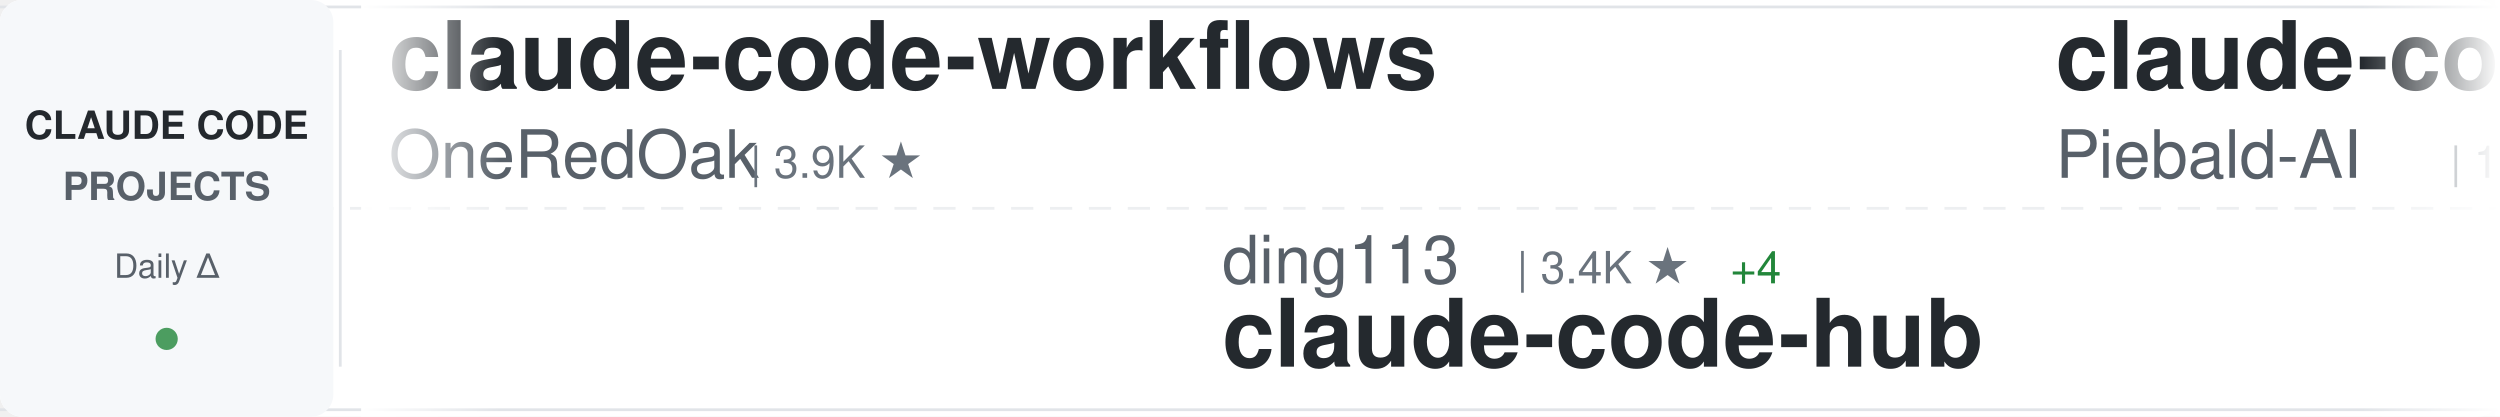
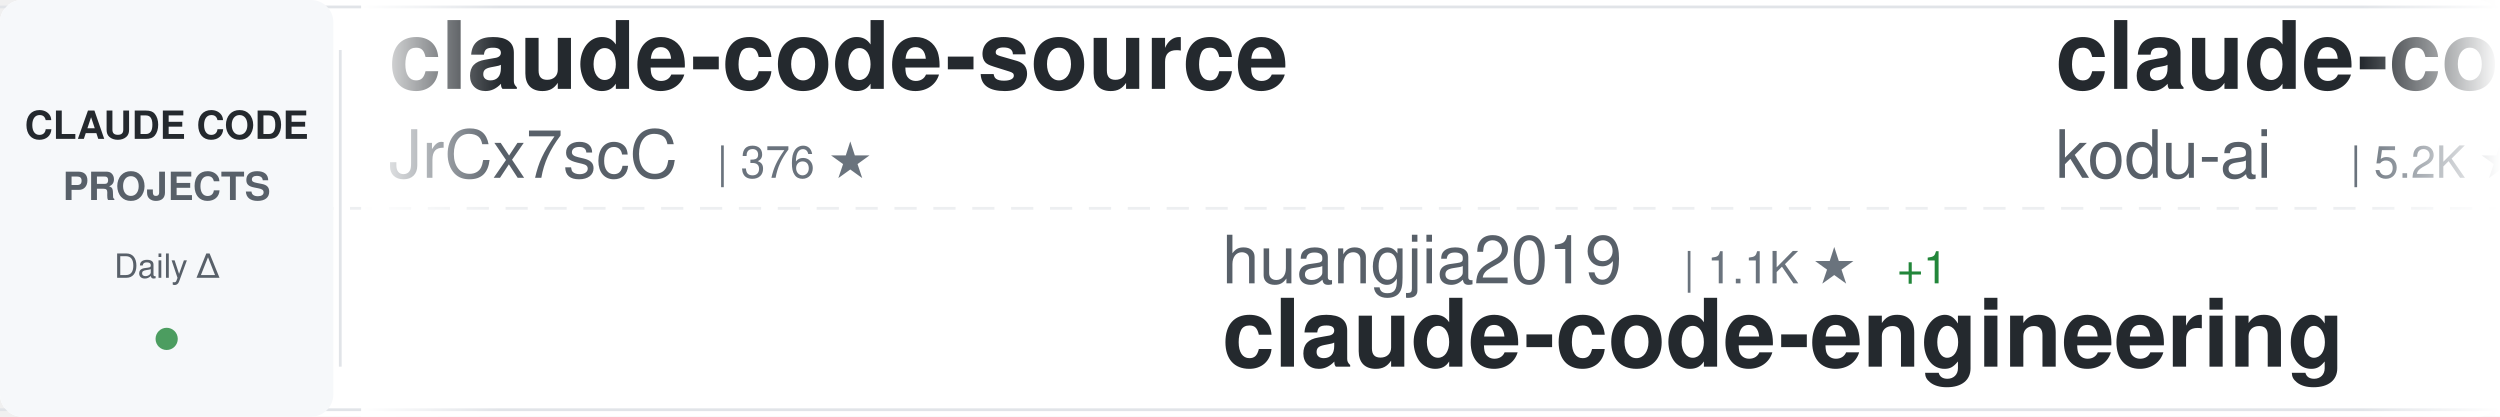
<svg xmlns="http://www.w3.org/2000/svg" width="900" height="150">
  <defs>
    <linearGradient id="awesomeLeftFade" x1="0%" y1="0%" x2="100%" y2="0%">
      <stop offset="0%" style="stop-color:#ffffff;stop-opacity:1" />
      <stop offset="100%" style="stop-color:#ffffff;stop-opacity:0" />
    </linearGradient>
    <linearGradient id="awesomeRightFade" x1="0%" y1="0%" x2="100%" y2="0%">
      <stop offset="0%" style="stop-color:#ffffff;stop-opacity:0" />
      <stop offset="100%" style="stop-color:#ffffff;stop-opacity:1" />
    </linearGradient>
  </defs>
  <rect width="900" height="150" fill="#ffffff" rx="8" />
  <rect x="0" y="2" width="900" height="1" fill="#e1e4e8" />
  <rect x="0" y="147" width="900" height="1" fill="#e1e4e8" />
  <line x1="0" y1="75" x2="900" y2="75" stroke="#e1e4e8" stroke-width="1" stroke-dasharray="8 6" opacity="0.6" />
  <rect x="0" y="0" width="120" height="150" fill="#f6f8fa" rx="8" />
  <text x="60" y="50" font-family="-apple-system, BlinkMacSystemFont, 'Segoe UI', Helvetica, Arial, sans-serif" font-size="14" font-weight="600" fill="#24292e" text-anchor="middle">CLAUDE CODE</text>
  <text x="60" y="72" font-family="-apple-system, BlinkMacSystemFont, 'Segoe UI', Helvetica, Arial, sans-serif" font-size="14" font-weight="600" fill="#586069" text-anchor="middle">PROJECTS</text>
  <text x="60" y="100" font-family="-apple-system, BlinkMacSystemFont, 'Segoe UI', Helvetica, Arial, sans-serif" font-size="12" font-weight="500" fill="#586069" text-anchor="middle">Daily Δ</text>
  <circle cx="60" cy="122" r="4" fill="#22863a" opacity="0.8" />
  <rect x="122" y="18" width="1" height="114" fill="#e1e4e8" />
  <clipPath id="awesomeTickerClip">
    <rect x="130" y="0" width="770" height="150" />
  </clipPath>
  <g clip-path="url(#awesomeTickerClip)">
    <g id="awesomeTickerItems">
      <animateTransform attributeName="transform" attributeType="XML" type="translate" from="0 0" to="-3000 0" dur="54s" repeatCount="indefinite" />
      <g transform="translate(0, 0)">
-         <text x="140" y="32" font-family="-apple-system, BlinkMacSystemFont, 'Segoe UI', Helvetica, Arial, sans-serif" font-size="34" font-weight="600" fill="#24292e">claude-code-workflows</text>
-         <text x="140" y="64" font-family="-apple-system, BlinkMacSystemFont, 'Segoe UI', Helvetica, Arial, sans-serif" font-size="24" font-weight="400" fill="#586069">OneRedOak</text>
-         <text x="270" y="64" font-family="-apple-system, BlinkMacSystemFont, 'Segoe UI', Helvetica, Arial, sans-serif" font-size="16" font-weight="500" fill="#6a737d">| 3.9K ★</text>
+         <text x="140" y="32" font-family="-apple-system, BlinkMacSystemFont, 'Segoe UI', Helvetica, Arial, sans-serif" font-size="34" font-weight="600" fill="#24292e">claude-code-source</text>
+         <text x="140" y="64" font-family="-apple-system, BlinkMacSystemFont, 'Segoe UI', Helvetica, Arial, sans-serif" font-size="24" font-weight="400" fill="#586069">JrCx7scC</text>
+         <text x="258" y="64" font-family="-apple-system, BlinkMacSystemFont, 'Segoe UI', Helvetica, Arial, sans-serif" font-size="16" font-weight="500" fill="#6a737d">| 376 ★</text>
      </g>
      <g transform="translate(300, 0)">
-         <text x="140" y="102" font-family="-apple-system, BlinkMacSystemFont, 'Segoe UI', Helvetica, Arial, sans-serif" font-size="24" font-weight="400" fill="#586069">ding113</text>
-         <text x="246" y="102" font-family="-apple-system, BlinkMacSystemFont, 'Segoe UI', Helvetica, Arial, sans-serif" font-size="16" font-weight="500" fill="#6a737d">| 3.4K ★</text>
-         <text x="323" y="102" font-family="-apple-system, BlinkMacSystemFont, 'Segoe UI', Helvetica, Arial, sans-serif" font-size="16" font-weight="500" fill="#22863a"> +4</text>
-         <text x="140" y="132" font-family="-apple-system, BlinkMacSystemFont, 'Segoe UI', Helvetica, Arial, sans-serif" font-size="34" font-weight="600" fill="#24292e">claude-code-hub</text>
+         <text x="140" y="102" font-family="-apple-system, BlinkMacSystemFont, 'Segoe UI', Helvetica, Arial, sans-serif" font-size="24" font-weight="400" fill="#586069">huangjia2019</text>
+         <text x="306" y="102" font-family="-apple-system, BlinkMacSystemFont, 'Segoe UI', Helvetica, Arial, sans-serif" font-size="16" font-weight="500" fill="#6a737d">| 1.1K ★</text>
+         <text x="383" y="102" font-family="-apple-system, BlinkMacSystemFont, 'Segoe UI', Helvetica, Arial, sans-serif" font-size="16" font-weight="500" fill="#22863a"> +1</text>
+         <text x="140" y="132" font-family="-apple-system, BlinkMacSystemFont, 'Segoe UI', Helvetica, Arial, sans-serif" font-size="34" font-weight="600" fill="#24292e">claude-code-engineering</text>
      </g>
      <g transform="translate(600, 0)">
-         <text x="140" y="32" font-family="-apple-system, BlinkMacSystemFont, 'Segoe UI', Helvetica, Arial, sans-serif" font-size="34" font-weight="600" fill="#24292e">claude-code-system-promp...</text>
-         <text x="140" y="64" font-family="-apple-system, BlinkMacSystemFont, 'Segoe UI', Helvetica, Arial, sans-serif" font-size="24" font-weight="400" fill="#586069">Piebald-AI</text>
-         <text x="282" y="64" font-family="-apple-system, BlinkMacSystemFont, 'Segoe UI', Helvetica, Arial, sans-serif" font-size="16" font-weight="500" fill="#6a737d">| 12.6K ★</text>
-         <text x="368" y="64" font-family="-apple-system, BlinkMacSystemFont, 'Segoe UI', Helvetica, Arial, sans-serif" font-size="16" font-weight="500" fill="#22863a"> +4</text>
+         <text x="140" y="32" font-family="-apple-system, BlinkMacSystemFont, 'Segoe UI', Helvetica, Arial, sans-serif" font-size="34" font-weight="600" fill="#24292e">claude-coder</text>
+         <text x="140" y="64" font-family="-apple-system, BlinkMacSystemFont, 'Segoe UI', Helvetica, Arial, sans-serif" font-size="24" font-weight="400" fill="#586069">kodu-ai</text>
+         <text x="246" y="64" font-family="-apple-system, BlinkMacSystemFont, 'Segoe UI', Helvetica, Arial, sans-serif" font-size="16" font-weight="500" fill="#6a737d">| 5.2K ★</text>
      </g>
      <g transform="translate(900, 0)">
-         <text x="140" y="102" font-family="-apple-system, BlinkMacSystemFont, 'Segoe UI', Helvetica, Arial, sans-serif" font-size="24" font-weight="400" fill="#586069">SeemSeam</text>
-         <text x="258" y="102" font-family="-apple-system, BlinkMacSystemFont, 'Segoe UI', Helvetica, Arial, sans-serif" font-size="16" font-weight="500" fill="#6a737d">| 3.5K ★</text>
-         <text x="335" y="102" font-family="-apple-system, BlinkMacSystemFont, 'Segoe UI', Helvetica, Arial, sans-serif" font-size="16" font-weight="500" fill="#22863a"> +1</text>
-         <text x="140" y="132" font-family="-apple-system, BlinkMacSystemFont, 'Segoe UI', Helvetica, Arial, sans-serif" font-size="34" font-weight="600" fill="#24292e">claude_codex_bridge</text>
+         <text x="140" y="102" font-family="-apple-system, BlinkMacSystemFont, 'Segoe UI', Helvetica, Arial, sans-serif" font-size="24" font-weight="400" fill="#586069">jqueryscript</text>
+         <text x="306" y="102" font-family="-apple-system, BlinkMacSystemFont, 'Segoe UI', Helvetica, Arial, sans-serif" font-size="16" font-weight="500" fill="#6a737d">| 510 ★</text>
+         <text x="374" y="102" font-family="-apple-system, BlinkMacSystemFont, 'Segoe UI', Helvetica, Arial, sans-serif" font-size="16" font-weight="500" fill="#22863a"> +1</text>
+         <text x="140" y="132" font-family="-apple-system, BlinkMacSystemFont, 'Segoe UI', Helvetica, Arial, sans-serif" font-size="34" font-weight="600" fill="#24292e">awesome-claude-code</text>
      </g>
      <g transform="translate(1200, 0)">
-         <text x="140" y="32" font-family="-apple-system, BlinkMacSystemFont, 'Segoe UI', Helvetica, Arial, sans-serif" font-size="34" font-weight="600" fill="#24292e">claude-code-spec-workflo...</text>
-         <text x="140" y="64" font-family="-apple-system, BlinkMacSystemFont, 'Segoe UI', Helvetica, Arial, sans-serif" font-size="24" font-weight="400" fill="#586069">Pimzino</text>
-         <text x="246" y="64" font-family="-apple-system, BlinkMacSystemFont, 'Segoe UI', Helvetica, Arial, sans-serif" font-size="16" font-weight="500" fill="#6a737d">| 3.9K ★</text>
+         <text x="140" y="32" font-family="-apple-system, BlinkMacSystemFont, 'Segoe UI', Helvetica, Arial, sans-serif" font-size="34" font-weight="600" fill="#24292e">everything-claude-code-z...</text>
+         <text x="140" y="64" font-family="-apple-system, BlinkMacSystemFont, 'Segoe UI', Helvetica, Arial, sans-serif" font-size="24" font-weight="400" fill="#586069">xu-xiang</text>
+         <text x="258" y="64" font-family="-apple-system, BlinkMacSystemFont, 'Segoe UI', Helvetica, Arial, sans-serif" font-size="16" font-weight="500" fill="#6a737d">| 1.9K ★</text>
      </g>
      <g transform="translate(1500, 0)">
-         <text x="140" y="102" font-family="-apple-system, BlinkMacSystemFont, 'Segoe UI', Helvetica, Arial, sans-serif" font-size="24" font-weight="400" fill="#586069">Cranot</text>
-         <text x="234" y="102" font-family="-apple-system, BlinkMacSystemFont, 'Segoe UI', Helvetica, Arial, sans-serif" font-size="16" font-weight="500" fill="#6a737d">| 2.9K ★</text>
-         <text x="140" y="132" font-family="-apple-system, BlinkMacSystemFont, 'Segoe UI', Helvetica, Arial, sans-serif" font-size="34" font-weight="600" fill="#24292e">claude-code-guide</text>
+         <text x="140" y="102" font-family="-apple-system, BlinkMacSystemFont, 'Segoe UI', Helvetica, Arial, sans-serif" font-size="24" font-weight="400" fill="#586069">affaan-m</text>
+         <text x="258" y="102" font-family="-apple-system, BlinkMacSystemFont, 'Segoe UI', Helvetica, Arial, sans-serif" font-size="16" font-weight="500" fill="#6a737d">| 253.9K ★</text>
+         <text x="353" y="102" font-family="-apple-system, BlinkMacSystemFont, 'Segoe UI', Helvetica, Arial, sans-serif" font-size="16" font-weight="500" fill="#22863a"> +371</text>
+         <text x="140" y="132" font-family="-apple-system, BlinkMacSystemFont, 'Segoe UI', Helvetica, Arial, sans-serif" font-size="34" font-weight="600" fill="#24292e">ECC</text>
      </g>
      <g transform="translate(1800, 0)">
-         <text x="140" y="32" font-family="-apple-system, BlinkMacSystemFont, 'Segoe UI', Helvetica, Arial, sans-serif" font-size="34" font-weight="600" fill="#24292e">claude_code_src</text>
-         <text x="140" y="64" font-family="-apple-system, BlinkMacSystemFont, 'Segoe UI', Helvetica, Arial, sans-serif" font-size="24" font-weight="400" fill="#586069">ponponon</text>
-         <text x="258" y="64" font-family="-apple-system, BlinkMacSystemFont, 'Segoe UI', Helvetica, Arial, sans-serif" font-size="16" font-weight="500" fill="#6a737d">| 2.3K ★</text>
+         <text x="140" y="32" font-family="-apple-system, BlinkMacSystemFont, 'Segoe UI', Helvetica, Arial, sans-serif" font-size="34" font-weight="600" fill="#24292e">Open-ClaudeCode</text>
+         <text x="140" y="64" font-family="-apple-system, BlinkMacSystemFont, 'Segoe UI', Helvetica, Arial, sans-serif" font-size="24" font-weight="400" fill="#586069">LING71671</text>
+         <text x="270" y="64" font-family="-apple-system, BlinkMacSystemFont, 'Segoe UI', Helvetica, Arial, sans-serif" font-size="16" font-weight="500" fill="#6a737d">| 948 ★</text>
      </g>
      <g transform="translate(2100, 0)">
-         <text x="140" y="102" font-family="-apple-system, BlinkMacSystemFont, 'Segoe UI', Helvetica, Arial, sans-serif" font-size="24" font-weight="400" fill="#586069">ChinaSiro</text>
-         <text x="270" y="102" font-family="-apple-system, BlinkMacSystemFont, 'Segoe UI', Helvetica, Arial, sans-serif" font-size="16" font-weight="500" fill="#6a737d">| 9.7K ★</text>
-         <text x="347" y="102" font-family="-apple-system, BlinkMacSystemFont, 'Segoe UI', Helvetica, Arial, sans-serif" font-size="16" font-weight="500" fill="#22863a"> +2</text>
-         <text x="140" y="132" font-family="-apple-system, BlinkMacSystemFont, 'Segoe UI', Helvetica, Arial, sans-serif" font-size="34" font-weight="600" fill="#24292e">claude-code-sourcemap</text>
+         <text x="140" y="102" font-family="-apple-system, BlinkMacSystemFont, 'Segoe UI', Helvetica, Arial, sans-serif" font-size="24" font-weight="400" fill="#586069">disler</text>
+         <text x="234" y="102" font-family="-apple-system, BlinkMacSystemFont, 'Segoe UI', Helvetica, Arial, sans-serif" font-size="16" font-weight="500" fill="#6a737d">| 3.9K ★</text>
+         <text x="140" y="132" font-family="-apple-system, BlinkMacSystemFont, 'Segoe UI', Helvetica, Arial, sans-serif" font-size="34" font-weight="600" fill="#24292e">claude-code-hooks-master...</text>
      </g>
      <g transform="translate(2400, 0)">
-         <text x="140" y="32" font-family="-apple-system, BlinkMacSystemFont, 'Segoe UI', Helvetica, Arial, sans-serif" font-size="34" font-weight="600" fill="#24292e">arcads-claude-code</text>
-         <text x="140" y="64" font-family="-apple-system, BlinkMacSystemFont, 'Segoe UI', Helvetica, Arial, sans-serif" font-size="24" font-weight="400" fill="#586069">krusemediallc</text>
-         <text x="318" y="64" font-family="-apple-system, BlinkMacSystemFont, 'Segoe UI', Helvetica, Arial, sans-serif" font-size="16" font-weight="500" fill="#6a737d">| 1.5K ★</text>
+         <text x="140" y="32" font-family="-apple-system, BlinkMacSystemFont, 'Segoe UI', Helvetica, Arial, sans-serif" font-size="34" font-weight="600" fill="#24292e">everything-claude-code</text>
+         <text x="140" y="64" font-family="-apple-system, BlinkMacSystemFont, 'Segoe UI', Helvetica, Arial, sans-serif" font-size="24" font-weight="400" fill="#586069">WorldFlowAI</text>
+         <text x="294" y="64" font-family="-apple-system, BlinkMacSystemFont, 'Segoe UI', Helvetica, Arial, sans-serif" font-size="16" font-weight="500" fill="#6a737d">| 2.7K ★</text>
+         <text x="371" y="64" font-family="-apple-system, BlinkMacSystemFont, 'Segoe UI', Helvetica, Arial, sans-serif" font-size="16" font-weight="500" fill="#22863a"> +15</text>
      </g>
      <g transform="translate(2700, 0)">
-         <text x="140" y="102" font-family="-apple-system, BlinkMacSystemFont, 'Segoe UI', Helvetica, Arial, sans-serif" font-size="24" font-weight="400" fill="#586069">davila7</text>
-         <text x="246" y="102" font-family="-apple-system, BlinkMacSystemFont, 'Segoe UI', Helvetica, Arial, sans-serif" font-size="16" font-weight="500" fill="#6a737d">| 30.6K ★</text>
-         <text x="332" y="102" font-family="-apple-system, BlinkMacSystemFont, 'Segoe UI', Helvetica, Arial, sans-serif" font-size="16" font-weight="500" fill="#22863a"> +6</text>
-         <text x="140" y="132" font-family="-apple-system, BlinkMacSystemFont, 'Segoe UI', Helvetica, Arial, sans-serif" font-size="34" font-weight="600" fill="#24292e">claude-code-templates</text>
+         <text x="140" y="102" font-family="-apple-system, BlinkMacSystemFont, 'Segoe UI', Helvetica, Arial, sans-serif" font-size="24" font-weight="400" fill="#586069">Pimzino</text>
+         <text x="246" y="102" font-family="-apple-system, BlinkMacSystemFont, 'Segoe UI', Helvetica, Arial, sans-serif" font-size="16" font-weight="500" fill="#6a737d">| 3.9K ★</text>
+         <text x="140" y="132" font-family="-apple-system, BlinkMacSystemFont, 'Segoe UI', Helvetica, Arial, sans-serif" font-size="34" font-weight="600" fill="#24292e">claude-code-spec-workflo...</text>
      </g>
      <g transform="translate(3000, 0)">
-         <text x="140" y="32" font-family="-apple-system, BlinkMacSystemFont, 'Segoe UI', Helvetica, Arial, sans-serif" font-size="34" font-weight="600" fill="#24292e">claude-code-workflows</text>
-         <text x="140" y="64" font-family="-apple-system, BlinkMacSystemFont, 'Segoe UI', Helvetica, Arial, sans-serif" font-size="24" font-weight="400" fill="#586069">OneRedOak</text>
-         <text x="270" y="64" font-family="-apple-system, BlinkMacSystemFont, 'Segoe UI', Helvetica, Arial, sans-serif" font-size="16" font-weight="500" fill="#6a737d">| 3.9K ★</text>
+         <text x="140" y="32" font-family="-apple-system, BlinkMacSystemFont, 'Segoe UI', Helvetica, Arial, sans-serif" font-size="34" font-weight="600" fill="#24292e">claude-code-source</text>
+         <text x="140" y="64" font-family="-apple-system, BlinkMacSystemFont, 'Segoe UI', Helvetica, Arial, sans-serif" font-size="24" font-weight="400" fill="#586069">JrCx7scC</text>
+         <text x="258" y="64" font-family="-apple-system, BlinkMacSystemFont, 'Segoe UI', Helvetica, Arial, sans-serif" font-size="16" font-weight="500" fill="#6a737d">| 376 ★</text>
      </g>
      <g transform="translate(3300, 0)">
-         <text x="140" y="102" font-family="-apple-system, BlinkMacSystemFont, 'Segoe UI', Helvetica, Arial, sans-serif" font-size="24" font-weight="400" fill="#586069">ding113</text>
-         <text x="246" y="102" font-family="-apple-system, BlinkMacSystemFont, 'Segoe UI', Helvetica, Arial, sans-serif" font-size="16" font-weight="500" fill="#6a737d">| 3.4K ★</text>
-         <text x="323" y="102" font-family="-apple-system, BlinkMacSystemFont, 'Segoe UI', Helvetica, Arial, sans-serif" font-size="16" font-weight="500" fill="#22863a"> +4</text>
-         <text x="140" y="132" font-family="-apple-system, BlinkMacSystemFont, 'Segoe UI', Helvetica, Arial, sans-serif" font-size="34" font-weight="600" fill="#24292e">claude-code-hub</text>
+         <text x="140" y="102" font-family="-apple-system, BlinkMacSystemFont, 'Segoe UI', Helvetica, Arial, sans-serif" font-size="24" font-weight="400" fill="#586069">huangjia2019</text>
+         <text x="306" y="102" font-family="-apple-system, BlinkMacSystemFont, 'Segoe UI', Helvetica, Arial, sans-serif" font-size="16" font-weight="500" fill="#6a737d">| 1.1K ★</text>
+         <text x="383" y="102" font-family="-apple-system, BlinkMacSystemFont, 'Segoe UI', Helvetica, Arial, sans-serif" font-size="16" font-weight="500" fill="#22863a"> +1</text>
+         <text x="140" y="132" font-family="-apple-system, BlinkMacSystemFont, 'Segoe UI', Helvetica, Arial, sans-serif" font-size="34" font-weight="600" fill="#24292e">claude-code-engineering</text>
      </g>
      <g transform="translate(3600, 0)">
-         <text x="140" y="32" font-family="-apple-system, BlinkMacSystemFont, 'Segoe UI', Helvetica, Arial, sans-serif" font-size="34" font-weight="600" fill="#24292e">claude-code-system-promp...</text>
-         <text x="140" y="64" font-family="-apple-system, BlinkMacSystemFont, 'Segoe UI', Helvetica, Arial, sans-serif" font-size="24" font-weight="400" fill="#586069">Piebald-AI</text>
-         <text x="282" y="64" font-family="-apple-system, BlinkMacSystemFont, 'Segoe UI', Helvetica, Arial, sans-serif" font-size="16" font-weight="500" fill="#6a737d">| 12.6K ★</text>
-         <text x="368" y="64" font-family="-apple-system, BlinkMacSystemFont, 'Segoe UI', Helvetica, Arial, sans-serif" font-size="16" font-weight="500" fill="#22863a"> +4</text>
+         <text x="140" y="32" font-family="-apple-system, BlinkMacSystemFont, 'Segoe UI', Helvetica, Arial, sans-serif" font-size="34" font-weight="600" fill="#24292e">claude-coder</text>
+         <text x="140" y="64" font-family="-apple-system, BlinkMacSystemFont, 'Segoe UI', Helvetica, Arial, sans-serif" font-size="24" font-weight="400" fill="#586069">kodu-ai</text>
+         <text x="246" y="64" font-family="-apple-system, BlinkMacSystemFont, 'Segoe UI', Helvetica, Arial, sans-serif" font-size="16" font-weight="500" fill="#6a737d">| 5.2K ★</text>
      </g>
      <g transform="translate(3900, 0)">
-         <text x="140" y="102" font-family="-apple-system, BlinkMacSystemFont, 'Segoe UI', Helvetica, Arial, sans-serif" font-size="24" font-weight="400" fill="#586069">SeemSeam</text>
-         <text x="258" y="102" font-family="-apple-system, BlinkMacSystemFont, 'Segoe UI', Helvetica, Arial, sans-serif" font-size="16" font-weight="500" fill="#6a737d">| 3.5K ★</text>
-         <text x="335" y="102" font-family="-apple-system, BlinkMacSystemFont, 'Segoe UI', Helvetica, Arial, sans-serif" font-size="16" font-weight="500" fill="#22863a"> +1</text>
-         <text x="140" y="132" font-family="-apple-system, BlinkMacSystemFont, 'Segoe UI', Helvetica, Arial, sans-serif" font-size="34" font-weight="600" fill="#24292e">claude_codex_bridge</text>
+         <text x="140" y="102" font-family="-apple-system, BlinkMacSystemFont, 'Segoe UI', Helvetica, Arial, sans-serif" font-size="24" font-weight="400" fill="#586069">jqueryscript</text>
+         <text x="306" y="102" font-family="-apple-system, BlinkMacSystemFont, 'Segoe UI', Helvetica, Arial, sans-serif" font-size="16" font-weight="500" fill="#6a737d">| 510 ★</text>
+         <text x="374" y="102" font-family="-apple-system, BlinkMacSystemFont, 'Segoe UI', Helvetica, Arial, sans-serif" font-size="16" font-weight="500" fill="#22863a"> +1</text>
+         <text x="140" y="132" font-family="-apple-system, BlinkMacSystemFont, 'Segoe UI', Helvetica, Arial, sans-serif" font-size="34" font-weight="600" fill="#24292e">awesome-claude-code</text>
      </g>
    </g>
  </g>
  <rect x="130" y="0" width="50" height="150" fill="url(#awesomeLeftFade)" />
  <rect x="850" y="0" width="50" height="150" fill="url(#awesomeRightFade)" />
</svg>
